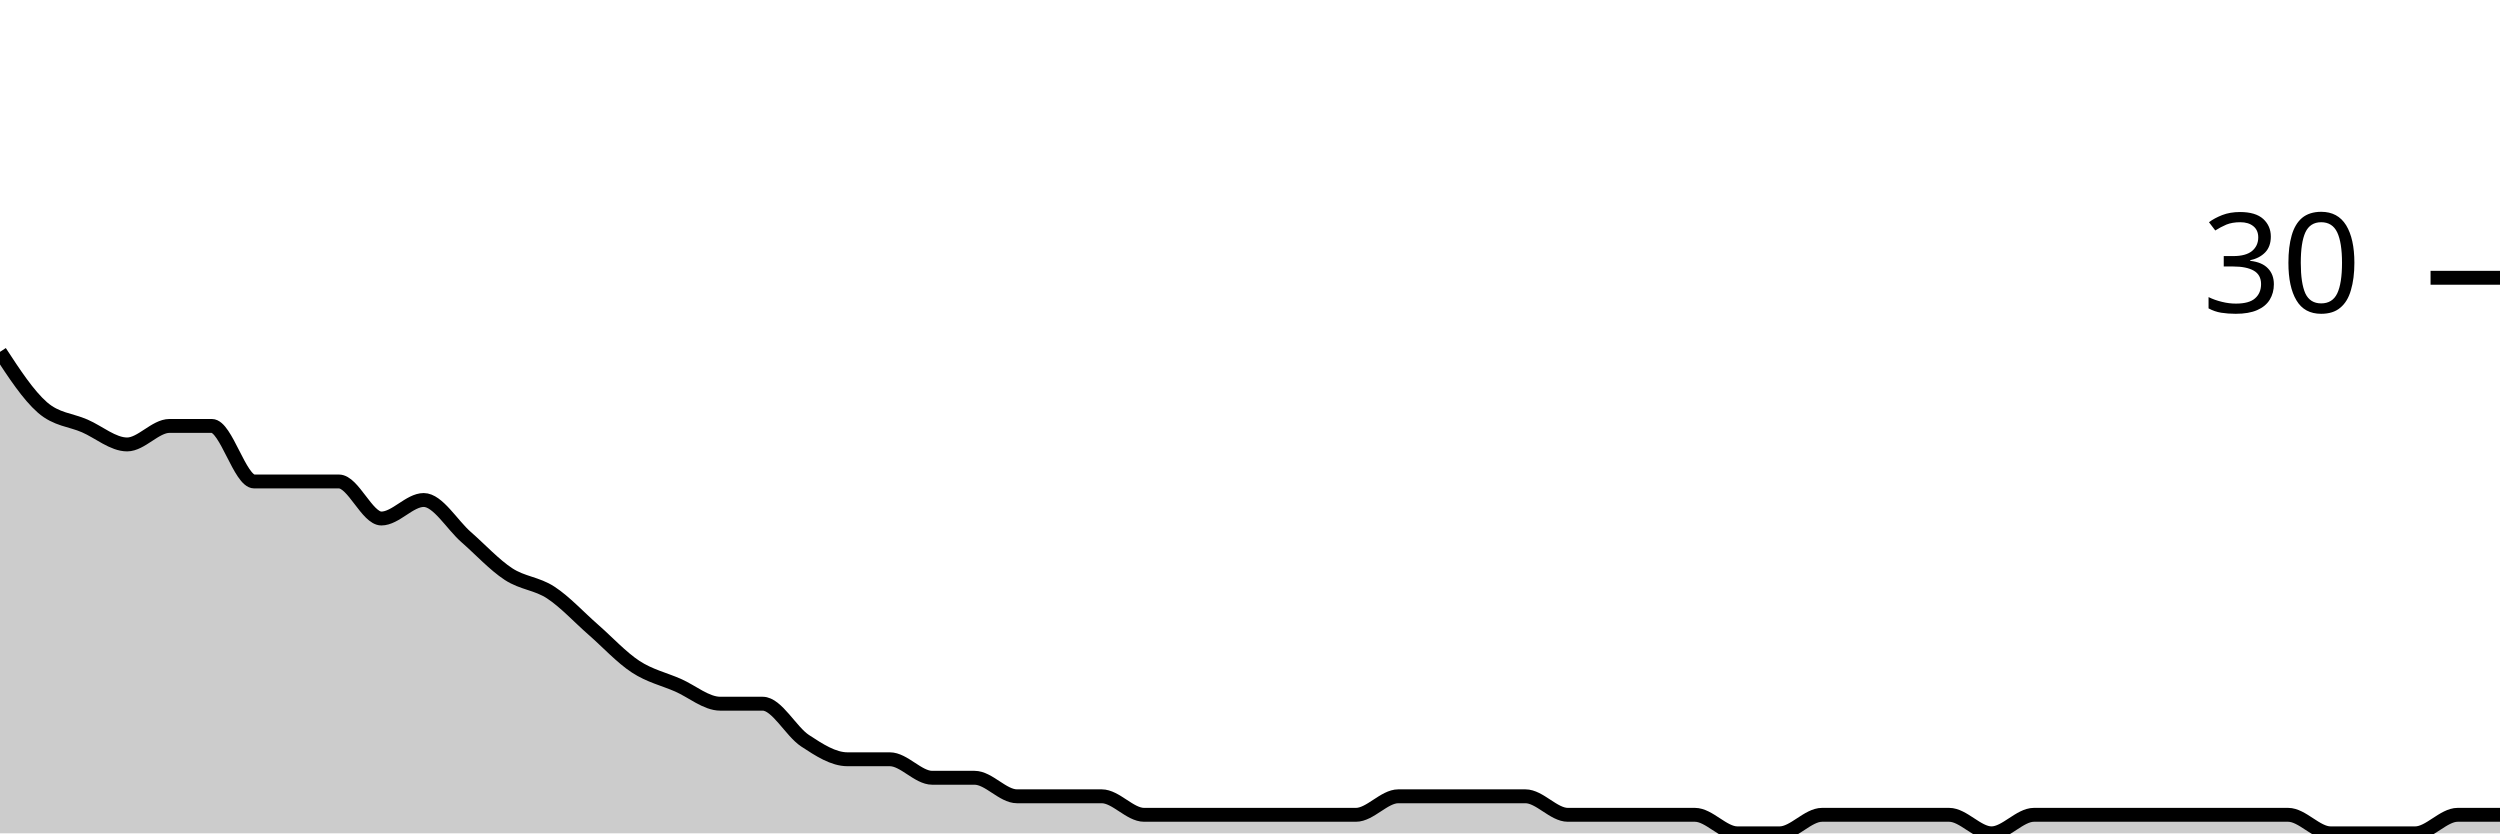
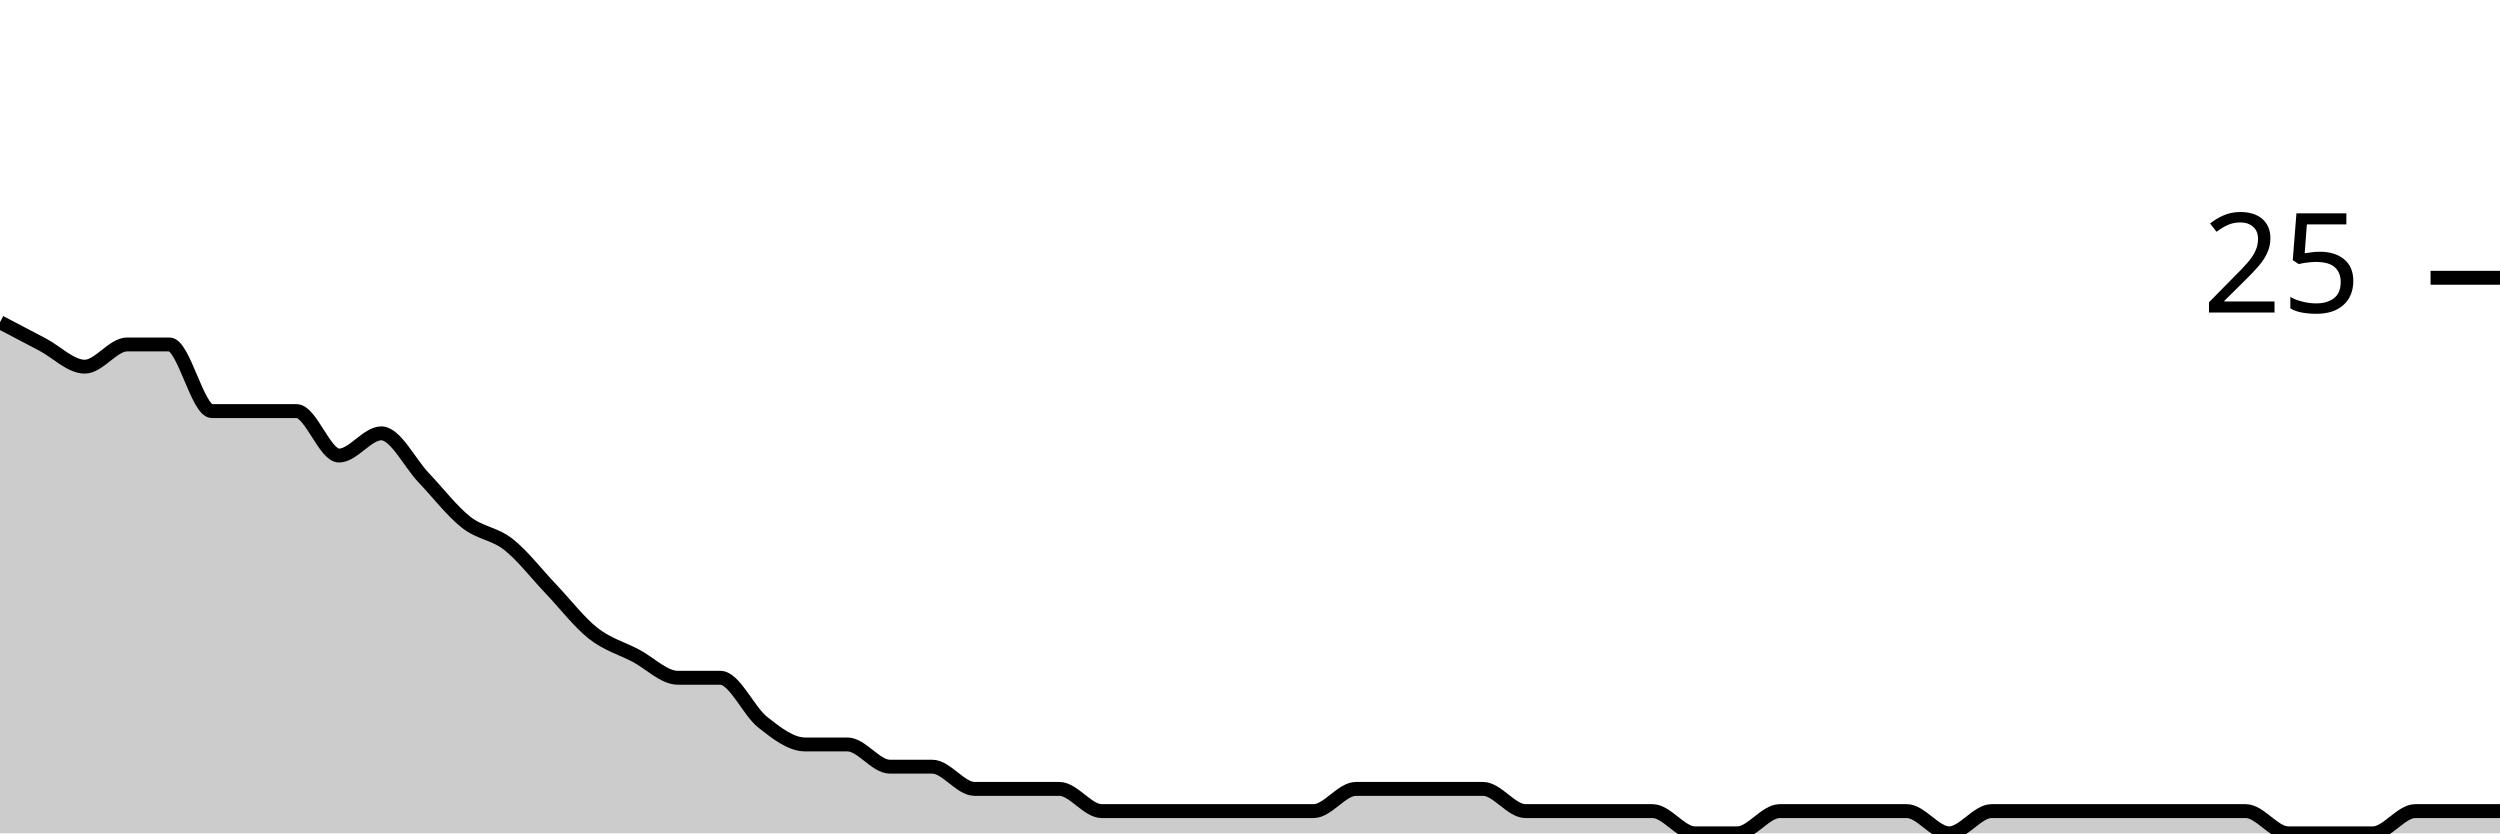
<svg xmlns="http://www.w3.org/2000/svg" viewBox="0 0 180 60">
  <g transform="translate(0,20)">
-     <path class="area" fill="rgba(0, 0, 0, 0.2)" d="M0,5.333C1.017,6.889,2.034,8.444,3.051,9.333C4.068,10.222,5.085,10.222,6.102,10.667C7.119,11.111,8.136,12,9.153,12C10.169,12,11.186,10.667,12.203,10.667C13.22,10.667,14.237,10.667,15.254,10.667C16.271,10.667,17.288,14.667,18.305,14.667C19.322,14.667,20.339,14.667,21.356,14.667C22.373,14.667,23.39,14.667,24.407,14.667C25.424,14.667,26.441,17.333,27.458,17.333C28.475,17.333,29.492,16,30.508,16C31.525,16,32.542,17.778,33.559,18.667C34.576,19.556,35.593,20.667,36.61,21.333C37.627,22,38.644,22,39.661,22.667C40.678,23.333,41.695,24.444,42.712,25.333C43.729,26.222,44.746,27.333,45.763,28C46.78,28.667,47.797,28.889,48.814,29.333C49.831,29.778,50.847,30.667,51.864,30.667C52.881,30.667,53.898,30.667,54.915,30.667C55.932,30.667,56.949,32.667,57.966,33.333C58.983,34,60,34.667,61.017,34.667C62.034,34.667,63.051,34.667,64.068,34.667C65.085,34.667,66.102,36,67.119,36C68.136,36,69.153,36,70.169,36C71.186,36,72.203,37.333,73.22,37.333C74.237,37.333,75.254,37.333,76.271,37.333C77.288,37.333,78.305,37.333,79.322,37.333C80.339,37.333,81.356,38.667,82.373,38.667C83.39,38.667,84.407,38.667,85.424,38.667C86.441,38.667,87.458,38.667,88.475,38.667C89.492,38.667,90.508,38.667,91.525,38.667C92.542,38.667,93.559,38.667,94.576,38.667C95.593,38.667,96.61,38.667,97.627,38.667C98.644,38.667,99.661,37.333,100.678,37.333C101.695,37.333,102.712,37.333,103.729,37.333C104.746,37.333,105.763,37.333,106.78,37.333C107.797,37.333,108.814,37.333,109.831,37.333C110.847,37.333,111.864,38.667,112.881,38.667C113.898,38.667,114.915,38.667,115.932,38.667C116.949,38.667,117.966,38.667,118.983,38.667C120,38.667,121.017,38.667,122.034,38.667C123.051,38.667,124.068,40,125.085,40C126.102,40,127.119,40,128.136,40C129.153,40,130.169,38.667,131.186,38.667C132.203,38.667,133.22,38.667,134.237,38.667C135.254,38.667,136.271,38.667,137.288,38.667C138.305,38.667,139.322,38.667,140.339,38.667C141.356,38.667,142.373,40,143.39,40C144.407,40,145.424,38.667,146.441,38.667C147.458,38.667,148.475,38.667,149.492,38.667C150.508,38.667,151.525,38.667,152.542,38.667C153.559,38.667,154.576,38.667,155.593,38.667C156.61,38.667,157.627,38.667,158.644,38.667C159.661,38.667,160.678,38.667,161.695,38.667C162.712,38.667,163.729,38.667,164.746,38.667C165.763,38.667,166.78,40,167.797,40C168.814,40,169.831,40,170.847,40C171.864,40,172.881,40,173.898,40C174.915,40,175.932,38.667,176.949,38.667C177.966,38.667,178.983,38.667,180,38.667L180,40C178.983,40,177.966,40,176.949,40C175.932,40,174.915,40,173.898,40C172.881,40,171.864,40,170.847,40C169.831,40,168.814,40,167.797,40C166.78,40,165.763,40,164.746,40C163.729,40,162.712,40,161.695,40C160.678,40,159.661,40,158.644,40C157.627,40,156.61,40,155.593,40C154.576,40,153.559,40,152.542,40C151.525,40,150.508,40,149.492,40C148.475,40,147.458,40,146.441,40C145.424,40,144.407,40,143.39,40C142.373,40,141.356,40,140.339,40C139.322,40,138.305,40,137.288,40C136.271,40,135.254,40,134.237,40C133.22,40,132.203,40,131.186,40C130.169,40,129.153,40,128.136,40C127.119,40,126.102,40,125.085,40C124.068,40,123.051,40,122.034,40C121.017,40,120,40,118.983,40C117.966,40,116.949,40,115.932,40C114.915,40,113.898,40,112.881,40C111.864,40,110.847,40,109.831,40C108.814,40,107.797,40,106.78,40C105.763,40,104.746,40,103.729,40C102.712,40,101.695,40,100.678,40C99.661,40,98.644,40,97.627,40C96.61,40,95.593,40,94.576,40C93.559,40,92.542,40,91.525,40C90.508,40,89.492,40,88.475,40C87.458,40,86.441,40,85.424,40C84.407,40,83.39,40,82.373,40C81.356,40,80.339,40,79.322,40C78.305,40,77.288,40,76.271,40C75.254,40,74.237,40,73.22,40C72.203,40,71.186,40,70.169,40C69.153,40,68.136,40,67.119,40C66.102,40,65.085,40,64.068,40C63.051,40,62.034,40,61.017,40C60,40,58.983,40,57.966,40C56.949,40,55.932,40,54.915,40C53.898,40,52.881,40,51.864,40C50.847,40,49.831,40,48.814,40C47.797,40,46.78,40,45.763,40C44.746,40,43.729,40,42.712,40C41.695,40,40.678,40,39.661,40C38.644,40,37.627,40,36.61,40C35.593,40,34.576,40,33.559,40C32.542,40,31.525,40,30.508,40C29.492,40,28.475,40,27.458,40C26.441,40,25.424,40,24.407,40C23.39,40,22.373,40,21.356,40C20.339,40,19.322,40,18.305,40C17.288,40,16.271,40,15.254,40C14.237,40,13.22,40,12.203,40C11.186,40,10.169,40,9.153,40C8.136,40,7.119,40,6.102,40C5.085,40,4.068,40,3.051,40C2.034,40,1.017,40,0,40Z" />
-     <path class="line" stroke="black" fill="none" d="M0,5.333C1.017,6.889,2.034,8.444,3.051,9.333C4.068,10.222,5.085,10.222,6.102,10.667C7.119,11.111,8.136,12,9.153,12C10.169,12,11.186,10.667,12.203,10.667C13.22,10.667,14.237,10.667,15.254,10.667C16.271,10.667,17.288,14.667,18.305,14.667C19.322,14.667,20.339,14.667,21.356,14.667C22.373,14.667,23.39,14.667,24.407,14.667C25.424,14.667,26.441,17.333,27.458,17.333C28.475,17.333,29.492,16,30.508,16C31.525,16,32.542,17.778,33.559,18.667C34.576,19.556,35.593,20.667,36.61,21.333C37.627,22,38.644,22,39.661,22.667C40.678,23.333,41.695,24.444,42.712,25.333C43.729,26.222,44.746,27.333,45.763,28C46.78,28.667,47.797,28.889,48.814,29.333C49.831,29.778,50.847,30.667,51.864,30.667C52.881,30.667,53.898,30.667,54.915,30.667C55.932,30.667,56.949,32.667,57.966,33.333C58.983,34,60,34.667,61.017,34.667C62.034,34.667,63.051,34.667,64.068,34.667C65.085,34.667,66.102,36,67.119,36C68.136,36,69.153,36,70.169,36C71.186,36,72.203,37.333,73.22,37.333C74.237,37.333,75.254,37.333,76.271,37.333C77.288,37.333,78.305,37.333,79.322,37.333C80.339,37.333,81.356,38.667,82.373,38.667C83.39,38.667,84.407,38.667,85.424,38.667C86.441,38.667,87.458,38.667,88.475,38.667C89.492,38.667,90.508,38.667,91.525,38.667C92.542,38.667,93.559,38.667,94.576,38.667C95.593,38.667,96.61,38.667,97.627,38.667C98.644,38.667,99.661,37.333,100.678,37.333C101.695,37.333,102.712,37.333,103.729,37.333C104.746,37.333,105.763,37.333,106.78,37.333C107.797,37.333,108.814,37.333,109.831,37.333C110.847,37.333,111.864,38.667,112.881,38.667C113.898,38.667,114.915,38.667,115.932,38.667C116.949,38.667,117.966,38.667,118.983,38.667C120,38.667,121.017,38.667,122.034,38.667C123.051,38.667,124.068,40,125.085,40C126.102,40,127.119,40,128.136,40C129.153,40,130.169,38.667,131.186,38.667C132.203,38.667,133.22,38.667,134.237,38.667C135.254,38.667,136.271,38.667,137.288,38.667C138.305,38.667,139.322,38.667,140.339,38.667C141.356,38.667,142.373,40,143.39,40C144.407,40,145.424,38.667,146.441,38.667C147.458,38.667,148.475,38.667,149.492,38.667C150.508,38.667,151.525,38.667,152.542,38.667C153.559,38.667,154.576,38.667,155.593,38.667C156.61,38.667,157.627,38.667,158.644,38.667C159.661,38.667,160.678,38.667,161.695,38.667C162.712,38.667,163.729,38.667,164.746,38.667C165.763,38.667,166.78,40,167.797,40C168.814,40,169.831,40,170.847,40C171.864,40,172.881,40,173.898,40C174.915,40,175.932,38.667,176.949,38.667C177.966,38.667,178.983,38.667,180,38.667" />
+     <path class="area" fill="rgba(0, 0, 0, 0.2)" d="M0,3.2C1.017,3.733,2.034,4.267,3.051,4.8C4.068,5.333,5.085,6.4,6.102,6.4C7.119,6.4,8.136,4.8,9.153,4.8C10.169,4.8,11.186,4.8,12.203,4.8C13.22,4.8,14.237,9.6,15.254,9.6C16.271,9.6,17.288,9.6,18.305,9.6C19.322,9.6,20.339,9.6,21.356,9.6C22.373,9.6,23.39,12.8,24.407,12.8C25.424,12.8,26.441,11.2,27.458,11.2C28.475,11.2,29.492,13.333,30.508,14.4C31.525,15.467,32.542,16.8,33.559,17.6C34.576,18.4,35.593,18.4,36.61,19.2C37.627,20,38.644,21.333,39.661,22.4C40.678,23.467,41.695,24.8,42.712,25.6C43.729,26.4,44.746,26.667,45.763,27.2C46.78,27.733,47.797,28.8,48.814,28.8C49.831,28.8,50.847,28.8,51.864,28.8C52.881,28.8,53.898,31.2,54.915,32C55.932,32.8,56.949,33.6,57.966,33.6C58.983,33.6,60,33.6,61.017,33.6C62.034,33.6,63.051,35.2,64.068,35.2C65.085,35.2,66.102,35.2,67.119,35.2C68.136,35.2,69.153,36.8,70.169,36.8C71.186,36.8,72.203,36.8,73.22,36.8C74.237,36.8,75.254,36.8,76.271,36.8C77.288,36.8,78.305,38.4,79.322,38.4C80.339,38.4,81.356,38.4,82.373,38.4C83.39,38.4,84.407,38.4,85.424,38.4C86.441,38.4,87.458,38.4,88.475,38.4C89.492,38.4,90.508,38.4,91.525,38.4C92.542,38.4,93.559,38.4,94.576,38.4C95.593,38.4,96.61,36.8,97.627,36.8C98.644,36.8,99.661,36.8,100.678,36.8C101.695,36.8,102.712,36.8,103.729,36.8C104.746,36.8,105.763,36.8,106.78,36.8C107.797,36.8,108.814,38.4,109.831,38.4C110.847,38.4,111.864,38.4,112.881,38.4C113.898,38.4,114.915,38.4,115.932,38.4C116.949,38.4,117.966,38.4,118.983,38.4C120,38.4,121.017,40,122.034,40C123.051,40,124.068,40,125.085,40C126.102,40,127.119,38.4,128.136,38.4C129.153,38.4,130.169,38.4,131.186,38.4C132.203,38.4,133.22,38.4,134.237,38.4C135.254,38.4,136.271,38.4,137.288,38.4C138.305,38.4,139.322,40,140.339,40C141.356,40,142.373,38.4,143.39,38.4C144.407,38.4,145.424,38.4,146.441,38.4C147.458,38.4,148.475,38.4,149.492,38.4C150.508,38.4,151.525,38.4,152.542,38.4C153.559,38.4,154.576,38.4,155.593,38.4C156.61,38.4,157.627,38.4,158.644,38.4C159.661,38.4,160.678,38.4,161.695,38.4C162.712,38.4,163.729,40,164.746,40C165.763,40,166.78,40,167.797,40C168.814,40,169.831,40,170.847,40C171.864,40,172.881,38.4,173.898,38.4C174.915,38.4,175.932,38.4,176.949,38.4C177.966,38.4,178.983,38.4,180,38.4L180,40C178.983,40,177.966,40,176.949,40C175.932,40,174.915,40,173.898,40C172.881,40,171.864,40,170.847,40C169.831,40,168.814,40,167.797,40C166.78,40,165.763,40,164.746,40C163.729,40,162.712,40,161.695,40C160.678,40,159.661,40,158.644,40C157.627,40,156.61,40,155.593,40C154.576,40,153.559,40,152.542,40C151.525,40,150.508,40,149.492,40C148.475,40,147.458,40,146.441,40C145.424,40,144.407,40,143.39,40C142.373,40,141.356,40,140.339,40C139.322,40,138.305,40,137.288,40C136.271,40,135.254,40,134.237,40C133.22,40,132.203,40,131.186,40C130.169,40,129.153,40,128.136,40C127.119,40,126.102,40,125.085,40C124.068,40,123.051,40,122.034,40C121.017,40,120,40,118.983,40C117.966,40,116.949,40,115.932,40C114.915,40,113.898,40,112.881,40C111.864,40,110.847,40,109.831,40C108.814,40,107.797,40,106.78,40C105.763,40,104.746,40,103.729,40C102.712,40,101.695,40,100.678,40C99.661,40,98.644,40,97.627,40C96.61,40,95.593,40,94.576,40C93.559,40,92.542,40,91.525,40C90.508,40,89.492,40,88.475,40C87.458,40,86.441,40,85.424,40C84.407,40,83.39,40,82.373,40C81.356,40,80.339,40,79.322,40C78.305,40,77.288,40,76.271,40C75.254,40,74.237,40,73.22,40C72.203,40,71.186,40,70.169,40C69.153,40,68.136,40,67.119,40C66.102,40,65.085,40,64.068,40C63.051,40,62.034,40,61.017,40C60,40,58.983,40,57.966,40C56.949,40,55.932,40,54.915,40C53.898,40,52.881,40,51.864,40C50.847,40,49.831,40,48.814,40C47.797,40,46.78,40,45.763,40C44.746,40,43.729,40,42.712,40C41.695,40,40.678,40,39.661,40C38.644,40,37.627,40,36.61,40C35.593,40,34.576,40,33.559,40C32.542,40,31.525,40,30.508,40C29.492,40,28.475,40,27.458,40C26.441,40,25.424,40,24.407,40C23.39,40,22.373,40,21.356,40C20.339,40,19.322,40,18.305,40C17.288,40,16.271,40,15.254,40C14.237,40,13.22,40,12.203,40C11.186,40,10.169,40,9.153,40C8.136,40,7.119,40,6.102,40C5.085,40,4.068,40,3.051,40C2.034,40,1.017,40,0,40Z" />
+     <path class="line" stroke="black" fill="none" d="M0,3.2C1.017,3.733,2.034,4.267,3.051,4.8C4.068,5.333,5.085,6.4,6.102,6.4C7.119,6.4,8.136,4.8,9.153,4.8C10.169,4.8,11.186,4.8,12.203,4.8C13.22,4.8,14.237,9.6,15.254,9.6C16.271,9.6,17.288,9.6,18.305,9.6C19.322,9.6,20.339,9.6,21.356,9.6C22.373,9.6,23.39,12.8,24.407,12.8C25.424,12.8,26.441,11.2,27.458,11.2C28.475,11.2,29.492,13.333,30.508,14.4C31.525,15.467,32.542,16.8,33.559,17.6C34.576,18.4,35.593,18.4,36.61,19.2C37.627,20,38.644,21.333,39.661,22.4C40.678,23.467,41.695,24.8,42.712,25.6C43.729,26.4,44.746,26.667,45.763,27.2C46.78,27.733,47.797,28.8,48.814,28.8C49.831,28.8,50.847,28.8,51.864,28.8C52.881,28.8,53.898,31.2,54.915,32C55.932,32.8,56.949,33.6,57.966,33.6C58.983,33.6,60,33.6,61.017,33.6C62.034,33.6,63.051,35.2,64.068,35.2C65.085,35.2,66.102,35.2,67.119,35.2C68.136,35.2,69.153,36.8,70.169,36.8C71.186,36.8,72.203,36.8,73.22,36.8C74.237,36.8,75.254,36.8,76.271,36.8C77.288,36.8,78.305,38.4,79.322,38.4C80.339,38.4,81.356,38.4,82.373,38.4C83.39,38.4,84.407,38.4,85.424,38.4C86.441,38.4,87.458,38.4,88.475,38.4C89.492,38.4,90.508,38.4,91.525,38.4C92.542,38.4,93.559,38.4,94.576,38.4C95.593,38.4,96.61,36.8,97.627,36.8C98.644,36.8,99.661,36.8,100.678,36.8C101.695,36.8,102.712,36.8,103.729,36.8C104.746,36.8,105.763,36.8,106.78,36.8C107.797,36.8,108.814,38.4,109.831,38.4C110.847,38.4,111.864,38.4,112.881,38.4C113.898,38.4,114.915,38.4,115.932,38.4C116.949,38.4,117.966,38.4,118.983,38.4C120,38.4,121.017,40,122.034,40C123.051,40,124.068,40,125.085,40C126.102,40,127.119,38.4,128.136,38.4C129.153,38.4,130.169,38.4,131.186,38.4C132.203,38.4,133.22,38.4,134.237,38.4C135.254,38.4,136.271,38.4,137.288,38.4C138.305,38.4,139.322,40,140.339,40C141.356,40,142.373,38.4,143.39,38.4C144.407,38.4,145.424,38.4,146.441,38.4C147.458,38.4,148.475,38.4,149.492,38.4C150.508,38.4,151.525,38.4,152.542,38.4C153.559,38.4,154.576,38.4,155.593,38.4C156.61,38.4,157.627,38.4,158.644,38.4C159.661,38.4,160.678,38.4,161.695,38.4C162.712,38.4,163.729,40,164.746,40C165.763,40,166.78,40,167.797,40C168.814,40,169.831,40,170.847,40C171.864,40,172.881,38.4,173.898,38.4C174.915,38.4,175.932,38.4,176.949,38.4C177.966,38.4,178.983,38.4,180,38.4" />
    <path class="axis-ceiling" stroke-width="1" stroke="black" fill="none" d="M175,0L180,0" />
-     <text class="axis-ceiling-label" font-family="sans-serif" text-anchor="end" font-size="10px" x="170" y="2.5">30</text>
+     <text class="axis-ceiling-label" font-family="sans-serif" text-anchor="end" font-size="10px" x="170" y="2.5">25</text>
  </g>
</svg>
